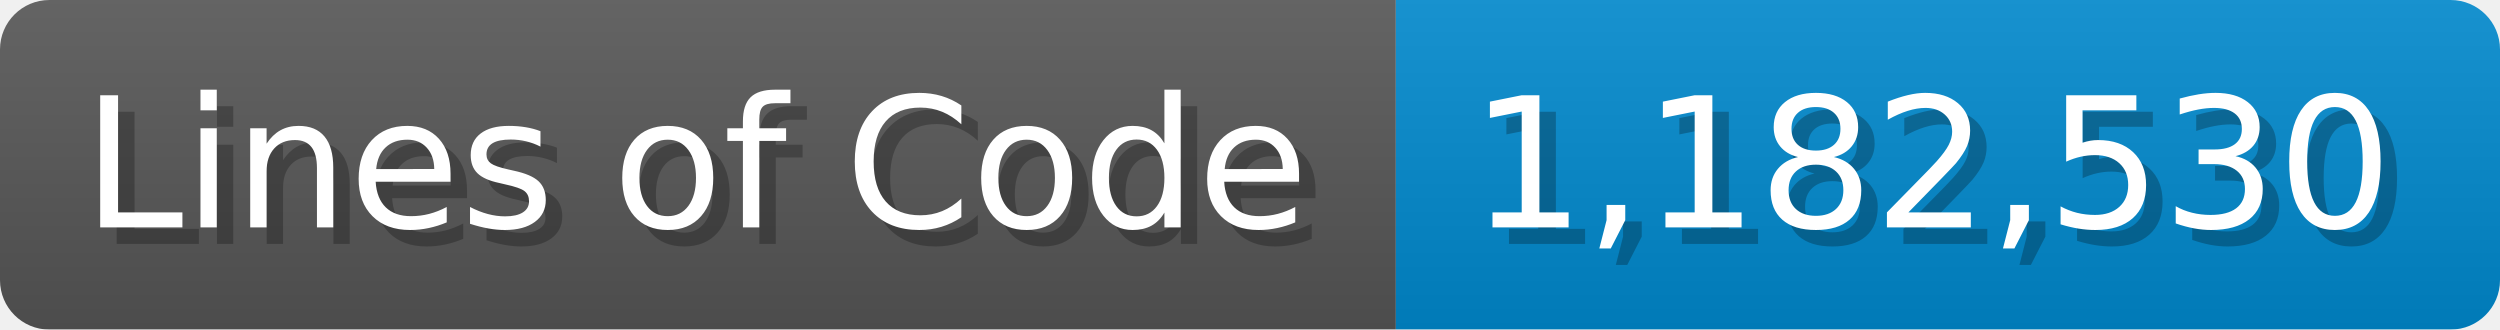
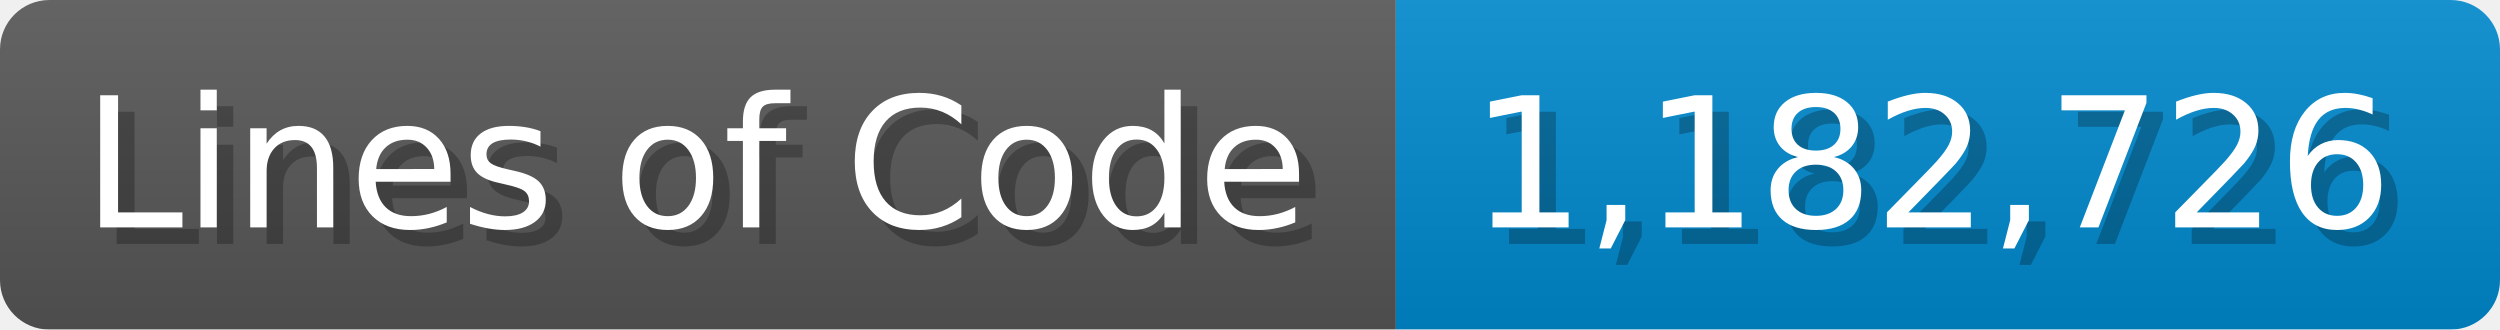
<svg xmlns="http://www.w3.org/2000/svg" width="151.7" height="20" viewBox="0 0 1517 200">
  <linearGradient id="a" x2="0" y2="100%">
    <stop offset="0" stop-opacity=".1" stop-color="#EEE" />
    <stop offset="1" stop-opacity=".1" />
  </linearGradient>
  <mask id="m">
    <rect width="1517" height="200" rx="30" fill="#FFF" />
  </mask>
  <g mask="url(#m)">
    <rect width="847" height="200" fill="#555" />
    <rect width="670" height="200" fill="#08C" x="847" />
    <rect width="1517" height="200" fill="url(#a)" />
  </g>
  <g fill="#fff" text-anchor="start" font-family="Verdana,DejaVu Sans,sans-serif" font-size="110">
    <text x="60" y="148" textLength="747" fill="#000" opacity="0.25">Lines of Code</text>
    <text x="50" y="138" textLength="747">Lines of Code</text>
-     <text x="902" y="148" textLength="570" fill="#000" opacity="0.25">1,182,530</text>
-     <text x="892" y="138" textLength="570">1,182,530</text>
+     <text x="902" y="148" textLength="570" fill="#000" opacity="0.25">1,182,726</text>
+     <text x="892" y="138" textLength="570">1,182,726</text>
  </g>
</svg>
